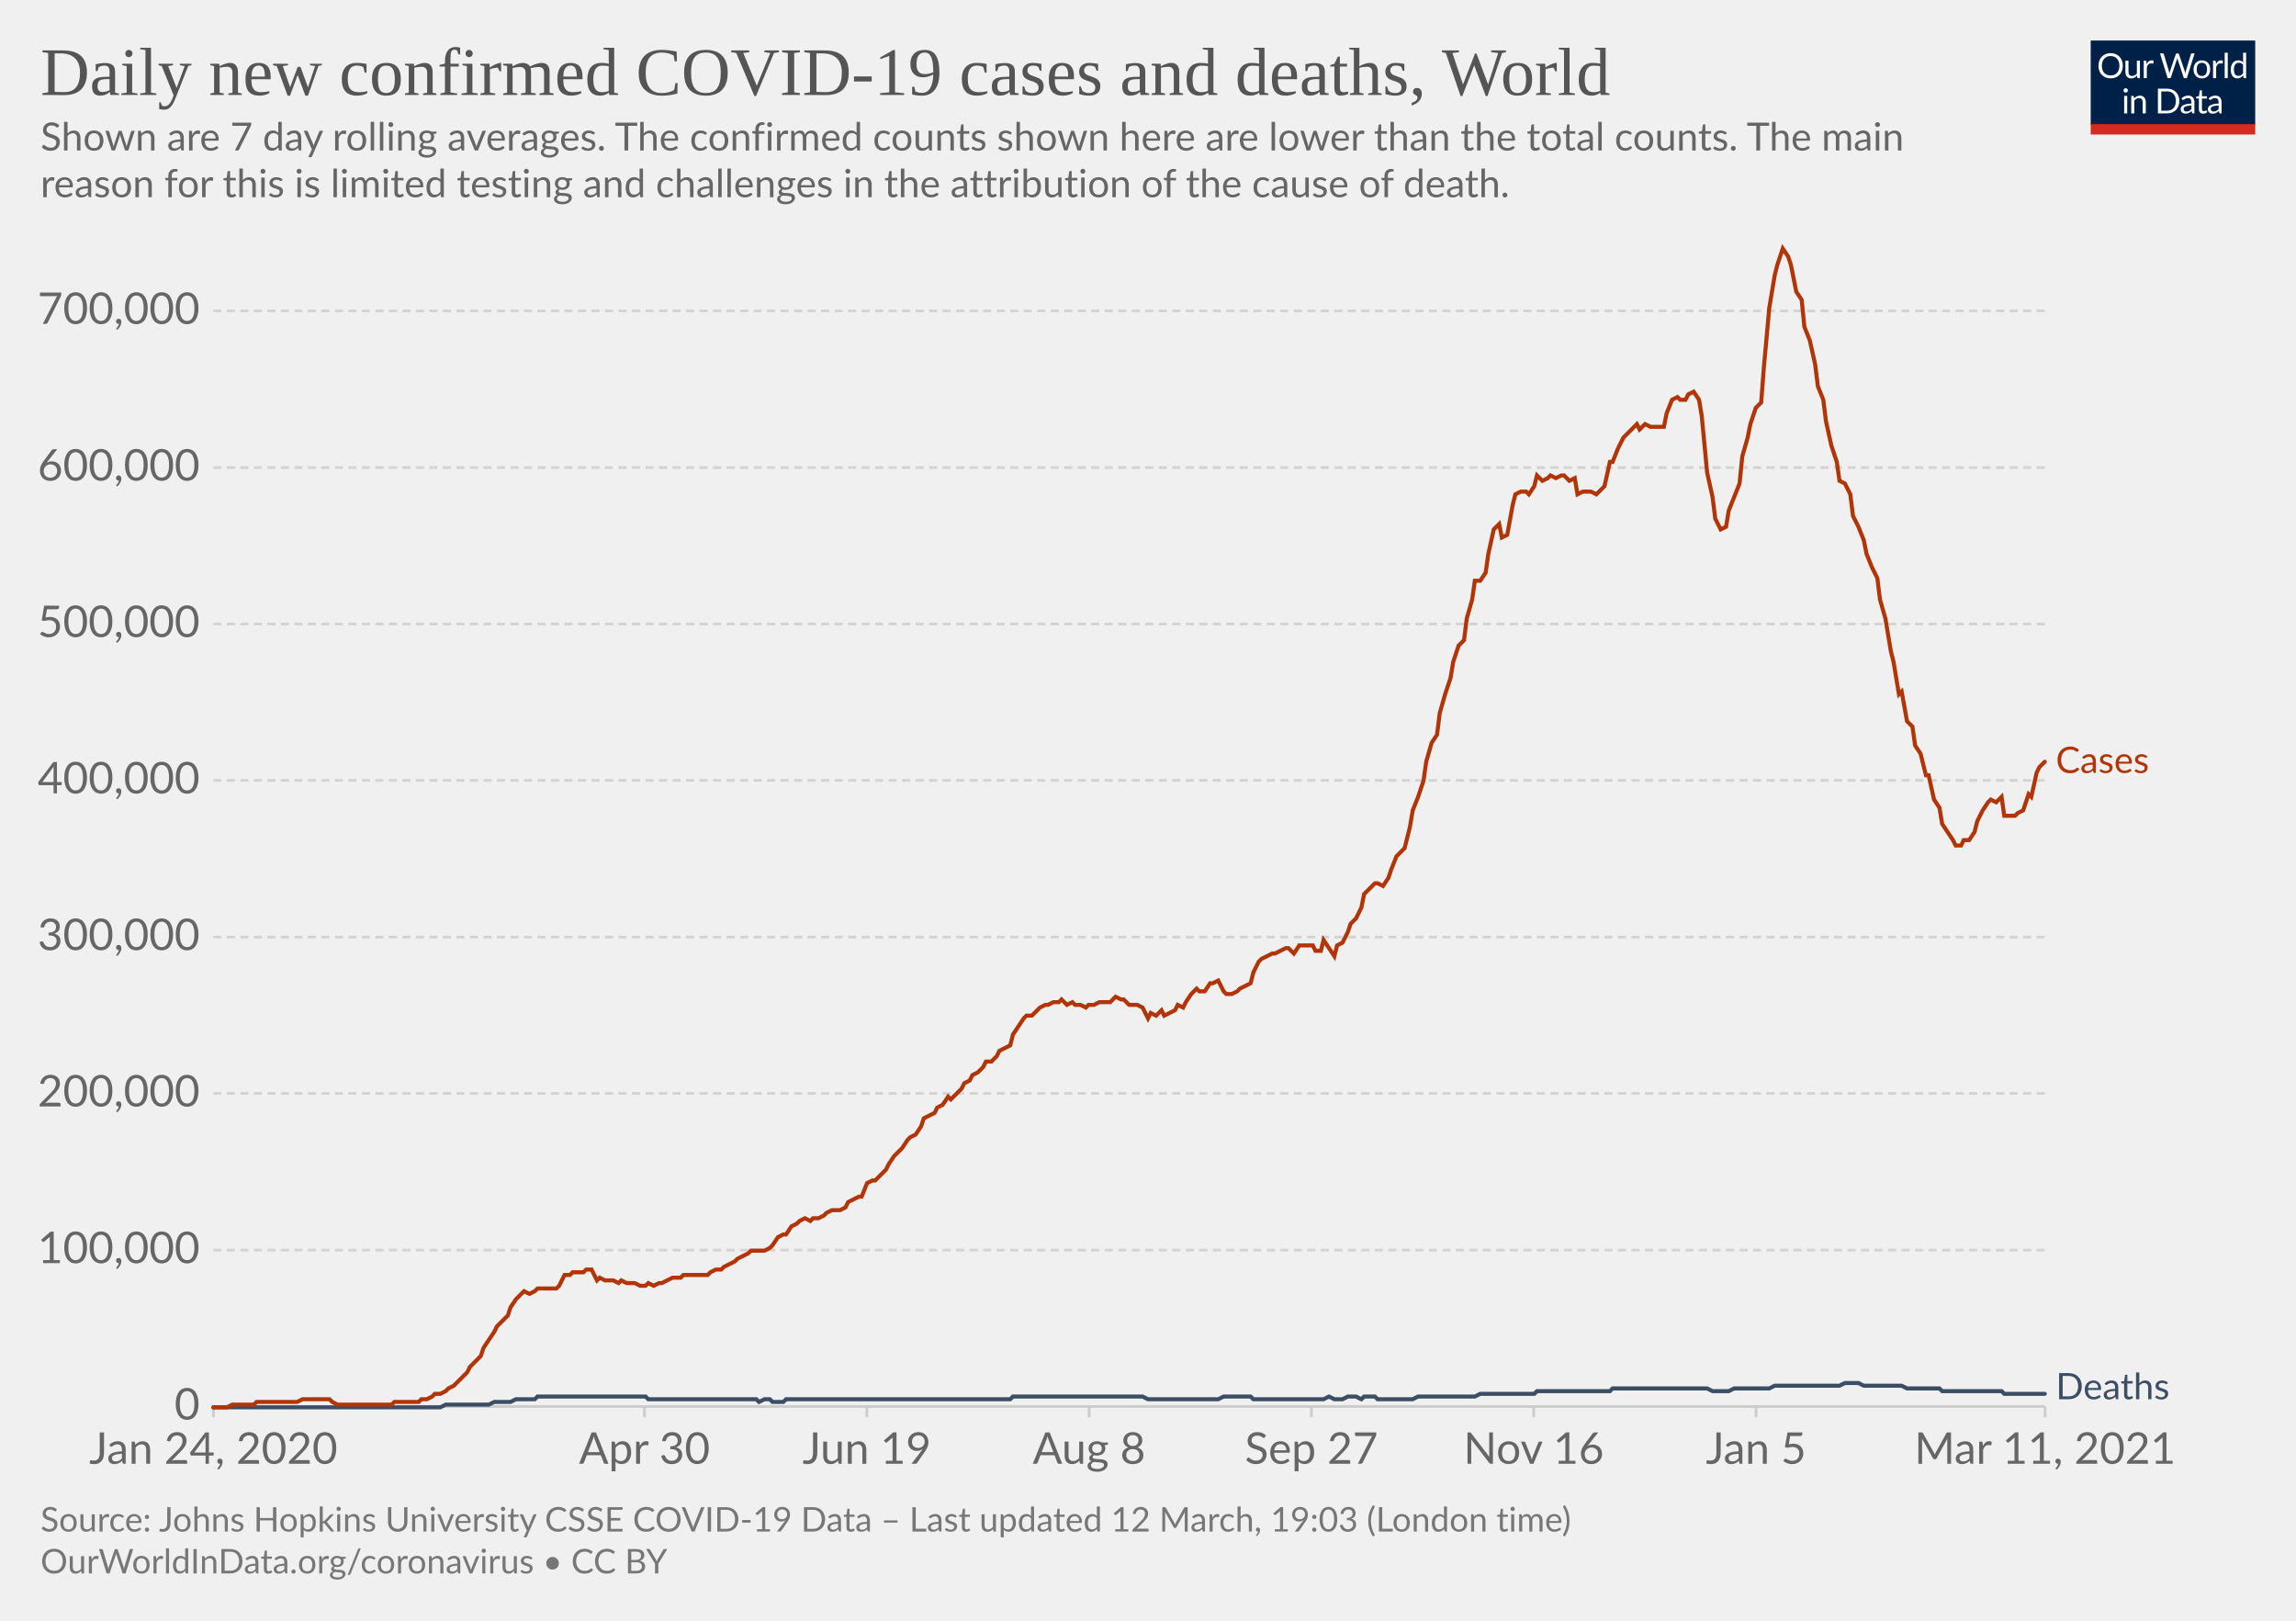
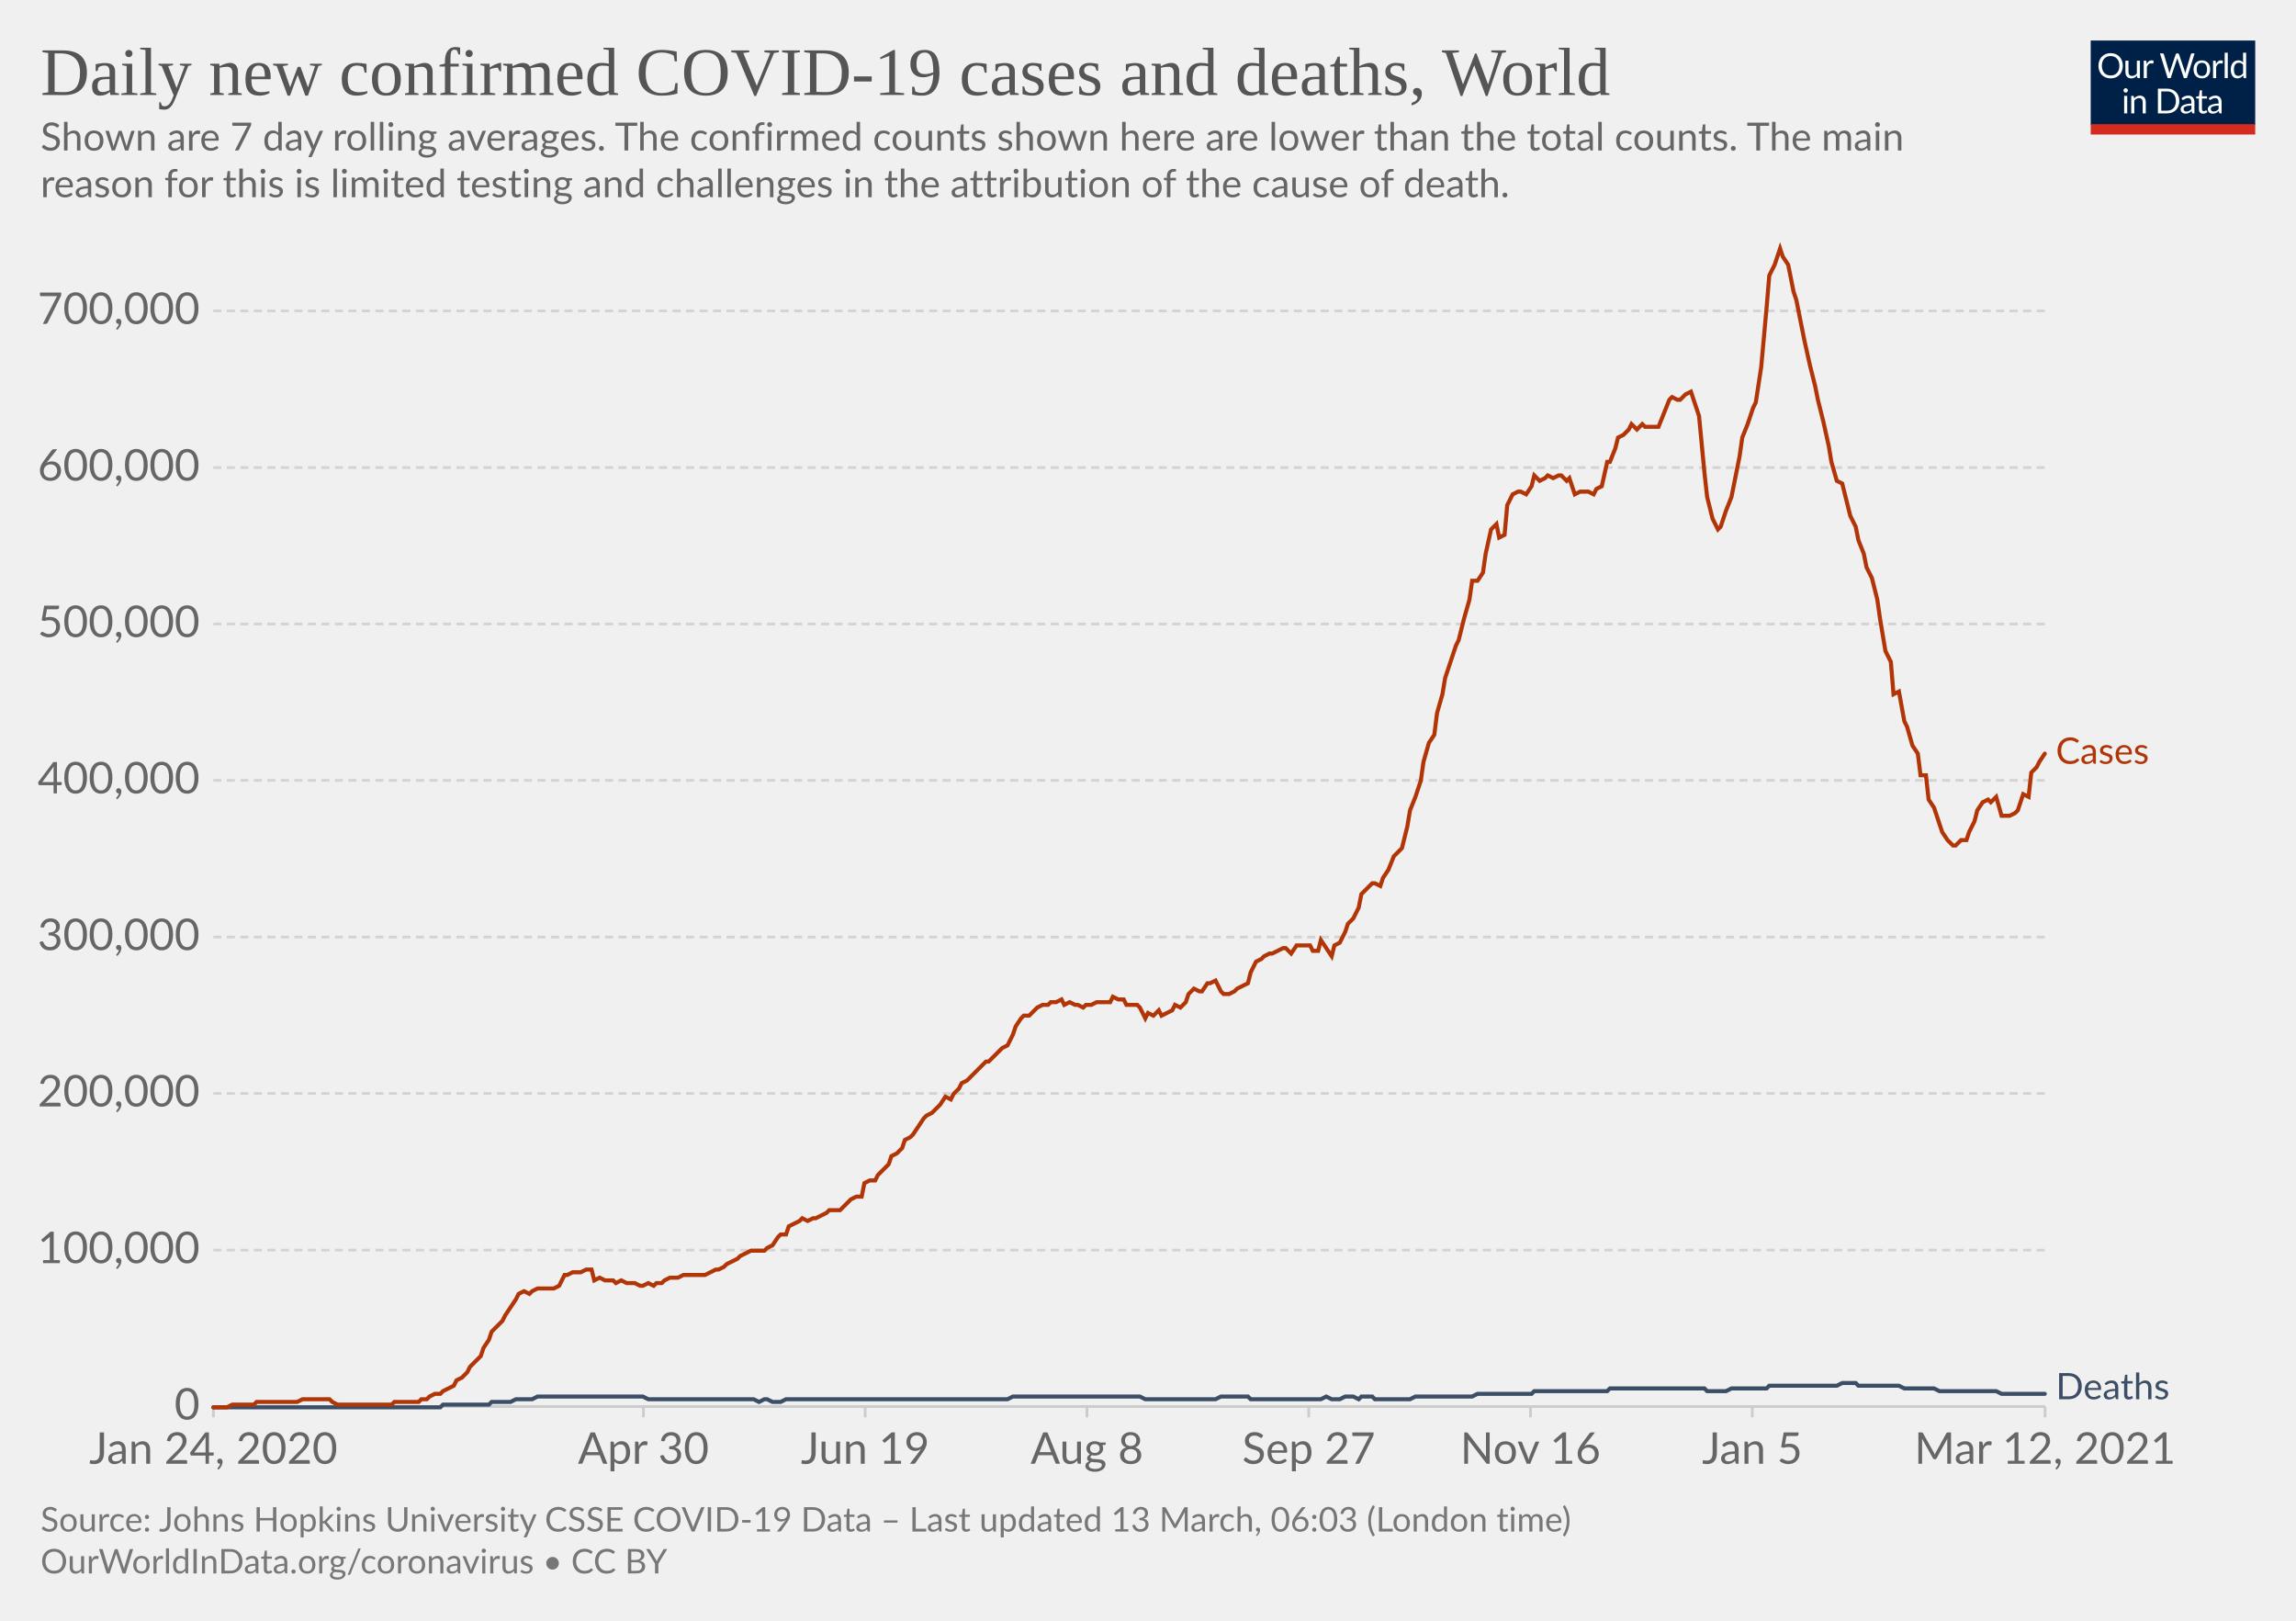
<svg xmlns="http://www.w3.org/2000/svg" version="1.1" style="background-color:#fff;-webkit-font-smoothing:antialiased" width="850" height="600" viewBox="0 0 850 600" font-family="Lato,'Helvetica Neue',Helvetica,Arial,sans-serif" font-size="18" text-rendering="optimizeLegibility">
  <g class="HeaderView">
    <g transform="matrix(.29 0 0 .29 774 15)">
      <svg width="210" height="120" viewBox="0 0 210 120" fill="none">
        <g clip-path="url(#clip0)">
          <path d="M0 0h210v107.89H0V0z" fill="#002147" />
          <path d="M40.98 32.25c0 2.36-.38 4.53-1.12 6.51a14.26 14.26 0 01-8.1 8.4c-1.9.78-4.02 1.17-6.34 1.17a16.6 16.6 0 01-6.33-1.17 14.31 14.31 0 01-8.08-8.4 18.29 18.29 0 01-1.12-6.51c0-2.36.38-4.53 1.12-6.5.75-1.97 1.8-3.67 3.17-5.1a14.32 14.32 0 014.9-3.34c1.92-.8 4.03-1.19 6.34-1.19 2.32 0 4.43.4 6.34 1.19 1.92.8 3.56 1.9 4.93 3.34a14.87 14.87 0 013.17 5.1 18.1 18.1 0 011.12 6.5zm-4.38 0c0-1.94-.26-3.68-.8-5.22a10.91 10.91 0 00-2.24-3.89 9.68 9.68 0 00-3.52-2.46 11.95 11.95 0 00-4.62-.86c-1.68 0-3.21.28-4.6.86a9.88 9.88 0 00-3.54 2.46 10.91 10.91 0 00-2.24 3.9c-.53 1.53-.8 3.27-.8 5.2 0 1.94.27 3.68.8 5.22a11.17 11.17 0 002.24 3.9 10.01 10.01 0 003.55 2.44c1.38.56 2.9.83 4.6.83s3.24-.27 4.61-.83a9.8 9.8 0 003.52-2.44 11.17 11.17 0 002.25-3.9c.53-1.54.8-3.28.8-5.21zm26.22-6.54V48H60.5c-.56 0-.9-.27-1.05-.81l-.31-2.4a12.45 12.45 0 01-3.26 2.6c-1.2.64-2.58.96-4.13.96-1.22 0-2.3-.2-3.24-.6a6.52 6.52 0 01-2.33-1.7 7.37 7.37 0 01-1.43-2.67c-.3-1.04-.46-2.2-.46-3.45V25.7h3.91v14.22c0 1.68.38 2.99 1.15 3.91.77.93 1.96 1.39 3.54 1.39 1.16 0 2.24-.27 3.23-.82a10.42 10.42 0 002.8-2.28V25.7h3.91zm8.61 4.47a9.94 9.94 0 012.6-3.56 5.64 5.64 0 013.76-1.3c.47 0 .92.05 1.34.15.44.1.83.27 1.17.49l-.3 2.92c-.09.37-.3.55-.66.55-.2 0-.5-.04-.9-.13a6.21 6.21 0 00-3.24.18 4.23 4.23 0 00-1.47.92c-.42.4-.81.9-1.17 1.5-.33.58-.64 1.26-.92 2.02V48H67.7V25.71h2.25c.42 0 .72.08.88.25.16.16.27.44.33.83l.26 3.39zm61.16-13.7L122.75 48h-3.82l-7.99-24.05a21.95 21.95 0 01-.42-1.58 38.36 38.36 0 01-.44 1.58L102.05 48h-3.83L88.4 16.47h3.54c.38 0 .7.1.95.29.26.2.43.43.5.73l6.52 21.9.28 1.28.29 1.46.3-1.46.38-1.27 7.41-21.91c.1-.25.26-.48.51-.69.27-.22.58-.33.95-.33h1.23c.38 0 .69.1.92.29a1.77 1.77 0 01.53.73l7.4 21.9a28.4 28.4 0 01.68 2.62 29.52 29.52 0 01.52-2.61l6.54-21.91a1.31 1.31 0 01.48-.7c.27-.21.58-.32.95-.32h3.32zm9.35 8.88c1.63 0 3.1.27 4.4.82a9.43 9.43 0 015.46 5.94c.5 1.4.74 2.98.74 4.73 0 1.76-.25 3.34-.74 4.75a9.43 9.43 0 01-5.46 5.92c-1.3.52-2.77.79-4.4.79-1.64 0-3.12-.27-4.44-.8a9.42 9.42 0 01-3.35-2.3c-.92-1-1.63-2.2-2.13-3.61-.49-1.41-.73-3-.73-4.75s.24-3.33.73-4.73c.5-1.43 1.2-2.64 2.13-3.63a9.4 9.4 0 013.35-2.31c1.32-.55 2.8-.82 4.44-.82zm0 19.89c2.2 0 3.84-.73 4.93-2.2 1.08-1.48 1.63-3.54 1.63-6.18 0-2.66-.55-4.72-1.63-6.2-1.09-1.49-2.73-2.23-4.93-2.23-1.12 0-2.09.2-2.93.57a5.71 5.71 0 00-2.06 1.65 7.5 7.5 0 00-1.24 2.67c-.26 1.04-.4 2.22-.4 3.54 0 2.64.55 4.7 1.64 6.18 1.1 1.47 2.76 2.2 4.99 2.2zm17.97-15.07a9.94 9.94 0 012.6-3.56 5.64 5.64 0 013.76-1.3c.47 0 .91.05 1.34.15.44.1.83.27 1.16.49l-.28 2.92c-.09.37-.31.55-.66.55-.2 0-.5-.04-.9-.13a6.2 6.2 0 00-3.24.18 4.23 4.23 0 00-1.47.92c-.43.4-.82.9-1.17 1.5a13.1 13.1 0 00-.92 2.02V48h-3.94V25.71h2.24c.43 0 .72.08.88.25.17.16.28.44.33.83l.27 3.39zm15.04-14.59V48h-3.92V15.6h3.92zm19.55 15.43a6.22 6.22 0 00-2.38-2.05 6.7 6.7 0 00-2.86-.6c-2.07 0-3.66.75-4.77 2.23-1.12 1.48-1.68 3.6-1.68 6.33 0 1.46.13 2.7.38 3.74a7.29 7.29 0 001.1 2.56 4.35 4.35 0 001.78 1.45c.7.3 1.5.46 2.4.46 1.29 0 2.41-.3 3.36-.88a9.6 9.6 0 002.67-2.49V31.02zm3.91-15.43V48h-2.33c-.56 0-.9-.27-1.06-.81l-.35-2.71a12.13 12.13 0 01-3.25 2.77 8.28 8.28 0 01-4.23 1.06 7.31 7.31 0 01-6.14-2.9c-.73-.96-1.3-2.15-1.69-3.57a18.35 18.35 0 01.07-9.48 11.29 11.29 0 011.89-3.7 8.7 8.7 0 017.06-3.34 7.96 7.96 0 016.12 2.62V15.59h3.91zM46.61 70.71V93H42.7V70.71h3.91zm.84-7c0 .39-.08.75-.24 1.09a2.81 2.81 0 01-1.52 1.47 2.67 2.67 0 01-2.16 0 2.9 2.9 0 01-1.45-1.47 2.67 2.67 0 010-2.16c.15-.35.35-.65.6-.9.25-.27.53-.47.85-.62a2.67 2.67 0 012.16 0c.35.15.65.35.9.62.27.25.47.55.62.9.16.34.24.7.24 1.08zm7.97 10.24c.49-.54 1-1.04 1.54-1.48a9.85 9.85 0 013.66-1.84 8.96 8.96 0 015.43.35c.94.4 1.72.97 2.33 1.71a7.36 7.36 0 011.43 2.67c.32 1.04.49 2.19.49 3.45V93h-3.94V78.81c0-1.69-.4-3-1.17-3.92-.76-.93-1.93-1.4-3.5-1.4a6.6 6.6 0 00-3.25.83c-1 .56-1.92 1.31-2.77 2.27V93h-3.94V70.71h2.35c.56 0 .9.28 1.04.82l.3 2.42zm57.7 3.3c0 2.36-.37 4.5-1.11 6.44a14.3 14.3 0 01-3.17 4.98 14.1 14.1 0 01-4.93 3.2c-1.9.76-4.02 1.13-6.33 1.13H85.8V61.47h11.77c2.31 0 4.42.39 6.33 1.15a13.8 13.8 0 018.1 8.18 17.75 17.75 0 011.12 6.45zm-4.37 0c0-1.94-.26-3.67-.8-5.2a10.94 10.94 0 00-2.23-3.87 9.57 9.57 0 00-3.53-2.42 12.23 12.23 0 00-4.61-.83h-7.5v24.62h7.5c1.7 0 3.24-.28 4.61-.84a9.7 9.7 0 003.53-2.4 10.94 10.94 0 002.24-3.87c.53-1.53.8-3.26.8-5.2zm19.8 5.72c-1.8.06-3.34.2-4.62.44-1.26.22-2.3.51-3.1.88-.8.36-1.37.8-1.74 1.3-.35.5-.53 1.05-.53 1.67 0 .58.1 1.1.3 1.52a3 3 0 00.76 1.05c.34.27.73.46 1.17.6a6.13 6.13 0 001.45.17 7.28 7.28 0 003.5-.81 11.95 11.95 0 002.82-2.2v-4.62zm-12.65-9.11a12.73 12.73 0 013.98-2.66c1.43-.59 3-.88 4.73-.88 1.25 0 2.36.2 3.33.61a6.81 6.81 0 013.94 4.38c.33 1.04.5 2.19.5 3.43V93h-1.74a1.8 1.8 0 01-.88-.18c-.2-.13-.36-.38-.48-.74l-.44-2.12-1.72 1.46a9.48 9.48 0 01-3.74 1.7c-.69.15-1.46.23-2.3.23-.87 0-1.69-.12-2.45-.35a5.34 5.34 0 01-3.34-2.93 6.64 6.64 0 01-.49-2.64c0-.88.25-1.72.73-2.53a6.33 6.33 0 012.35-2.17c1.09-.63 2.5-1.15 4.25-1.54 1.75-.41 3.89-.65 6.42-.7v-1.75c0-1.73-.37-3.03-1.12-3.91-.75-.9-1.84-1.34-3.28-1.34-.97 0-1.78.12-2.44.37-.64.23-1.2.5-1.7.81l-1.23.82c-.33.23-.67.35-1 .35-.27 0-.5-.07-.69-.2a2.1 2.1 0 01-.48-.53l-.7-1.25zm27.67 19.5c-1.76 0-3.12-.5-4.07-1.48-.94-.98-1.41-2.4-1.41-4.25V74h-2.68a.9.9 0 01-.6-.2c-.16-.14-.24-.36-.24-.66v-1.56l3.65-.46.9-6.89a.9.9 0 01.29-.52.88.88 0 01.62-.22H142v7.67h6.44V74H142v13.38c0 .94.22 1.63.68 2.09.45.45 1.04.68 1.76.68a3.21 3.21 0 001.85-.53l.55-.35c.16-.12.3-.18.41-.18.2 0 .4.13.55.38l1.15 1.87a7.45 7.45 0 01-2.44 1.5 8.53 8.53 0 01-2.95.52zm19.68-10.4c-1.8.07-3.34.21-4.62.45-1.26.22-2.3.51-3.1.88-.8.36-1.37.8-1.74 1.3-.35.5-.53 1.05-.53 1.67 0 .58.1 1.1.3 1.52a2.9 2.9 0 00.76 1.05c.34.27.73.46 1.17.6a6.13 6.13 0 001.45.17 7.3 7.3 0 003.5-.81 12.04 12.04 0 002.82-2.2v-4.62zm-12.65-9.1a12.72 12.72 0 013.99-2.66c1.42-.59 3-.88 4.72-.88 1.25 0 2.36.2 3.33.61a6.81 6.81 0 013.94 4.38c.33 1.04.5 2.19.5 3.43V93h-1.74a1.8 1.8 0 01-.88-.18c-.2-.13-.36-.38-.48-.74l-.44-2.12-1.72 1.46a9.48 9.48 0 01-3.74 1.7c-.69.15-1.46.23-2.3.23-.87 0-1.69-.12-2.45-.35a5.33 5.33 0 01-3.34-2.93 6.62 6.62 0 01-.49-2.64c0-.88.25-1.72.73-2.53a6.33 6.33 0 012.35-2.17c1.09-.63 2.5-1.15 4.25-1.54a31.2 31.2 0 016.42-.7v-1.75c0-1.73-.37-3.03-1.12-3.91-.75-.9-1.84-1.34-3.28-1.34-.97 0-1.78.12-2.44.37-.64.23-1.2.5-1.7.81l-1.22.82c-.34.23-.68.35-1.02.35-.26 0-.49-.07-.68-.2a1.88 1.88 0 01-.48-.53l-.7-1.25zM40.98 32.25c0 2.36-.38 4.53-1.12 6.51a14.26 14.26 0 01-8.1 8.4c-1.9.78-4.02 1.17-6.34 1.17a16.6 16.6 0 01-6.33-1.17 14.31 14.31 0 01-8.08-8.4 18.29 18.29 0 01-1.12-6.51c0-2.36.38-4.53 1.12-6.5.75-1.97 1.8-3.67 3.17-5.1a14.32 14.32 0 014.9-3.34c1.92-.8 4.03-1.19 6.34-1.19 2.32 0 4.43.4 6.34 1.19 1.92.8 3.56 1.9 4.93 3.34a14.87 14.87 0 013.17 5.1 18.1 18.1 0 011.12 6.5zm-4.38 0c0-1.94-.26-3.68-.8-5.22a10.91 10.91 0 00-2.24-3.89 9.68 9.68 0 00-3.52-2.46 11.95 11.95 0 00-4.62-.86c-1.68 0-3.21.28-4.6.86a9.88 9.88 0 00-3.54 2.46 10.91 10.91 0 00-2.24 3.9c-.53 1.53-.8 3.27-.8 5.2 0 1.94.27 3.68.8 5.22a11.17 11.17 0 002.24 3.9 10.01 10.01 0 003.55 2.44c1.38.56 2.9.83 4.6.83s3.24-.27 4.61-.83a9.8 9.8 0 003.52-2.44 11.17 11.17 0 002.25-3.9c.53-1.54.8-3.28.8-5.21zm26.22-6.54V48H60.5c-.56 0-.9-.27-1.05-.81l-.31-2.4a12.45 12.45 0 01-3.26 2.6c-1.2.64-2.58.96-4.13.96-1.22 0-2.3-.2-3.24-.6a6.52 6.52 0 01-2.33-1.7 7.37 7.37 0 01-1.43-2.67c-.3-1.04-.46-2.2-.46-3.45V25.7h3.91v14.22c0 1.68.38 2.99 1.15 3.91.77.93 1.96 1.39 3.54 1.39 1.16 0 2.24-.27 3.23-.82a10.42 10.42 0 002.8-2.28V25.7h3.91zm8.61 4.47a9.94 9.94 0 012.6-3.56 5.64 5.64 0 013.76-1.3c.47 0 .92.05 1.34.15.44.1.83.27 1.17.49l-.3 2.92c-.09.37-.3.55-.66.55-.2 0-.5-.04-.9-.13a6.21 6.21 0 00-3.24.18 4.23 4.23 0 00-1.47.92c-.42.4-.81.9-1.17 1.5-.33.58-.64 1.26-.92 2.02V48H67.7V25.71h2.25c.42 0 .72.08.88.25.16.16.27.44.33.83l.26 3.39zm61.16-13.7L122.75 48h-3.82l-7.99-24.05a21.95 21.95 0 01-.42-1.58 38.36 38.36 0 01-.44 1.58L102.05 48h-3.83L88.4 16.47h3.54c.38 0 .7.1.95.29.26.2.43.43.5.73l6.52 21.9.28 1.28.29 1.46.3-1.46.38-1.27 7.41-21.91c.1-.25.26-.48.51-.69.27-.22.58-.33.95-.33h1.23c.38 0 .69.1.92.29a1.77 1.77 0 01.53.73l7.4 21.9a28.4 28.4 0 01.68 2.62 29.52 29.52 0 01.52-2.61l6.54-21.91a1.31 1.31 0 01.48-.7c.27-.21.58-.32.95-.32h3.32zm9.35 8.88c1.63 0 3.1.27 4.4.82a9.43 9.43 0 015.46 5.94c.5 1.4.74 2.98.74 4.73 0 1.76-.25 3.34-.74 4.75a9.43 9.43 0 01-5.46 5.92c-1.3.52-2.77.79-4.4.79-1.64 0-3.12-.27-4.44-.8a9.42 9.42 0 01-3.35-2.3c-.92-1-1.63-2.2-2.13-3.61-.49-1.41-.73-3-.73-4.75s.24-3.33.73-4.73c.5-1.43 1.2-2.64 2.13-3.63a9.4 9.4 0 013.35-2.31c1.32-.55 2.8-.82 4.44-.82zm0 19.89c2.2 0 3.84-.73 4.93-2.2 1.08-1.48 1.63-3.54 1.63-6.18 0-2.66-.55-4.72-1.63-6.2-1.09-1.49-2.73-2.23-4.93-2.23-1.12 0-2.09.2-2.93.57a5.71 5.71 0 00-2.06 1.65 7.5 7.5 0 00-1.24 2.67c-.26 1.04-.4 2.22-.4 3.54 0 2.64.55 4.7 1.64 6.18 1.1 1.47 2.76 2.2 4.99 2.2zm17.97-15.07a9.94 9.94 0 012.6-3.56 5.64 5.64 0 013.76-1.3c.47 0 .91.05 1.34.15.44.1.83.27 1.16.49l-.28 2.92c-.09.37-.31.55-.66.55-.2 0-.5-.04-.9-.13a6.2 6.2 0 00-3.24.18 4.23 4.23 0 00-1.47.92c-.43.4-.82.9-1.17 1.5a13.1 13.1 0 00-.92 2.02V48h-3.94V25.71h2.24c.43 0 .72.08.88.25.17.16.28.44.33.83l.27 3.39zm15.04-14.59V48h-3.92V15.6h3.92zm19.55 15.43a6.22 6.22 0 00-2.38-2.05 6.7 6.7 0 00-2.86-.6c-2.07 0-3.66.75-4.77 2.23-1.12 1.48-1.68 3.6-1.68 6.33 0 1.46.13 2.7.38 3.74a7.29 7.29 0 001.1 2.56 4.35 4.35 0 001.78 1.45c.7.3 1.5.46 2.4.46 1.29 0 2.41-.3 3.36-.88a9.6 9.6 0 002.67-2.49V31.02zm3.91-15.43V48h-2.33c-.56 0-.9-.27-1.06-.81l-.35-2.71a12.13 12.13 0 01-3.25 2.77 8.28 8.28 0 01-4.23 1.06 7.31 7.31 0 01-6.14-2.9c-.73-.96-1.3-2.15-1.69-3.57a18.35 18.35 0 01.07-9.48 11.29 11.29 0 011.89-3.7 8.7 8.7 0 017.06-3.34 7.96 7.96 0 016.12 2.62V15.59h3.91zM46.61 70.71V93H42.7V70.71h3.91zm.84-7c0 .39-.08.75-.24 1.09a2.81 2.81 0 01-1.52 1.47 2.67 2.67 0 01-2.16 0 2.9 2.9 0 01-1.45-1.47 2.67 2.67 0 010-2.16c.15-.35.35-.65.6-.9.25-.27.53-.47.85-.62a2.67 2.67 0 012.16 0c.35.15.65.35.9.62.27.25.47.55.62.9.16.34.24.7.24 1.08zm7.97 10.24c.49-.54 1-1.04 1.54-1.48a9.85 9.85 0 013.66-1.84 8.96 8.96 0 015.43.35c.94.4 1.72.97 2.33 1.71a7.36 7.36 0 011.43 2.67c.32 1.04.49 2.19.49 3.45V93h-3.94V78.81c0-1.69-.4-3-1.17-3.92-.76-.93-1.93-1.4-3.5-1.4a6.6 6.6 0 00-3.25.83c-1 .56-1.92 1.31-2.77 2.27V93h-3.94V70.71h2.35c.56 0 .9.28 1.04.82l.3 2.42zm57.7 3.3c0 2.36-.37 4.5-1.11 6.44a14.3 14.3 0 01-3.17 4.98 14.1 14.1 0 01-4.93 3.2c-1.9.76-4.02 1.13-6.33 1.13H85.8V61.47h11.77c2.31 0 4.42.39 6.33 1.15a13.8 13.8 0 018.1 8.18 17.75 17.75 0 011.12 6.45zm-4.37 0c0-1.94-.26-3.67-.8-5.2a10.94 10.94 0 00-2.23-3.87 9.57 9.57 0 00-3.53-2.42 12.23 12.23 0 00-4.61-.83h-7.5v24.62h7.5c1.7 0 3.24-.28 4.61-.84a9.7 9.7 0 003.53-2.4 10.94 10.94 0 002.24-3.87c.53-1.53.8-3.26.8-5.2zm19.8 5.72c-1.8.06-3.34.2-4.62.44-1.26.22-2.3.51-3.1.88-.8.36-1.37.8-1.74 1.3-.35.5-.53 1.05-.53 1.67 0 .58.1 1.1.3 1.52a3 3 0 00.76 1.05c.34.27.73.46 1.17.6a6.13 6.13 0 001.45.17 7.28 7.28 0 003.5-.81 11.95 11.95 0 002.82-2.2v-4.62zm-12.65-9.11a12.73 12.73 0 013.98-2.66c1.43-.59 3-.88 4.73-.88 1.25 0 2.36.2 3.33.61a6.81 6.81 0 013.94 4.38c.33 1.04.5 2.19.5 3.43V93h-1.74a1.8 1.8 0 01-.88-.18c-.2-.13-.36-.38-.48-.74l-.44-2.12-1.72 1.46a9.48 9.48 0 01-3.74 1.7c-.69.15-1.46.23-2.3.23-.87 0-1.69-.12-2.45-.35a5.34 5.34 0 01-3.34-2.93 6.64 6.64 0 01-.49-2.64c0-.88.25-1.72.73-2.53a6.33 6.33 0 012.35-2.17c1.09-.63 2.5-1.15 4.25-1.54 1.75-.41 3.89-.65 6.42-.7v-1.75c0-1.73-.37-3.03-1.12-3.91-.75-.9-1.84-1.34-3.28-1.34-.97 0-1.78.12-2.44.37-.64.23-1.2.5-1.7.81l-1.23.82c-.33.23-.67.35-1 .35-.27 0-.5-.07-.69-.2a2.1 2.1 0 01-.48-.53l-.7-1.25zm27.67 19.5c-1.76 0-3.12-.5-4.07-1.48-.94-.98-1.41-2.4-1.41-4.25V74h-2.68a.9.9 0 01-.6-.2c-.16-.14-.24-.36-.24-.66v-1.56l3.65-.46.9-6.89a.9.9 0 01.29-.52.88.88 0 01.62-.22H142v7.67h6.44V74H142v13.38c0 .94.22 1.63.68 2.09.45.45 1.04.68 1.76.68a3.21 3.21 0 001.85-.53l.55-.35c.16-.12.3-.18.41-.18.2 0 .4.13.55.38l1.15 1.87a7.45 7.45 0 01-2.44 1.5 8.53 8.53 0 01-2.95.52zm19.68-10.4c-1.8.07-3.34.21-4.62.45-1.26.22-2.3.51-3.1.88-.8.36-1.37.8-1.74 1.3-.35.5-.53 1.05-.53 1.67 0 .58.1 1.1.3 1.52a2.9 2.9 0 00.76 1.05c.34.27.73.46 1.17.6a6.13 6.13 0 001.45.17 7.3 7.3 0 003.5-.81 12.04 12.04 0 002.82-2.2v-4.62zm-12.65-9.1a12.72 12.72 0 013.99-2.66c1.42-.59 3-.88 4.72-.88 1.25 0 2.36.2 3.33.61a6.81 6.81 0 013.94 4.38c.33 1.04.5 2.19.5 3.43V93h-1.74a1.8 1.8 0 01-.88-.18c-.2-.13-.36-.38-.48-.74l-.44-2.12-1.72 1.46a9.48 9.48 0 01-3.74 1.7c-.69.15-1.46.23-2.3.23-.87 0-1.69-.12-2.45-.35a5.33 5.33 0 01-3.34-2.93 6.62 6.62 0 01-.49-2.64c0-.88.25-1.72.73-2.53a6.33 6.33 0 012.35-2.17c1.09-.63 2.5-1.15 4.25-1.54a31.2 31.2 0 016.42-.7v-1.75c0-1.73-.37-3.03-1.12-3.91-.75-.9-1.84-1.34-3.28-1.34-.97 0-1.78.12-2.44.37-.64.23-1.2.5-1.7.81l-1.22.82c-.34.23-.68.35-1.02.35-.26 0-.49-.07-.68-.2a1.88 1.88 0 01-.48-.53l-.7-1.25zM40.98 32.25c0 2.36-.38 4.53-1.12 6.51a14.26 14.26 0 01-8.1 8.4c-1.9.78-4.02 1.17-6.34 1.17a16.6 16.6 0 01-6.33-1.17 14.31 14.31 0 01-8.08-8.4 18.29 18.29 0 01-1.12-6.51c0-2.36.38-4.53 1.12-6.5.75-1.97 1.8-3.67 3.17-5.1a14.32 14.32 0 014.9-3.34c1.92-.8 4.03-1.19 6.34-1.19 2.32 0 4.43.4 6.34 1.19 1.92.8 3.56 1.9 4.93 3.34a14.87 14.87 0 013.17 5.1 18.1 18.1 0 011.12 6.5zm-4.38 0c0-1.94-.26-3.68-.8-5.22a10.91 10.91 0 00-2.24-3.89 9.68 9.68 0 00-3.52-2.46 11.95 11.95 0 00-4.62-.86c-1.68 0-3.21.28-4.6.86a9.88 9.88 0 00-3.54 2.46 10.91 10.91 0 00-2.24 3.9c-.53 1.53-.8 3.27-.8 5.2 0 1.94.27 3.68.8 5.22a11.17 11.17 0 002.24 3.9 10.01 10.01 0 003.55 2.44c1.38.56 2.9.83 4.6.83s3.24-.27 4.61-.83a9.8 9.8 0 003.52-2.44 11.17 11.17 0 002.25-3.9c.53-1.54.8-3.28.8-5.21zm26.22-6.54V48H60.5c-.56 0-.9-.27-1.05-.81l-.31-2.4a12.45 12.45 0 01-3.26 2.6c-1.2.64-2.58.96-4.13.96-1.22 0-2.3-.2-3.24-.6a6.52 6.52 0 01-2.33-1.7 7.37 7.37 0 01-1.43-2.67c-.3-1.04-.46-2.2-.46-3.45V25.7h3.91v14.22c0 1.68.38 2.99 1.15 3.91.77.93 1.96 1.39 3.54 1.39 1.16 0 2.24-.27 3.23-.82a10.42 10.42 0 002.8-2.28V25.7h3.91zm8.61 4.47a9.94 9.94 0 012.6-3.56 5.64 5.64 0 013.76-1.3c.47 0 .92.05 1.34.15.44.1.83.27 1.17.49l-.3 2.92c-.09.37-.3.55-.66.55-.2 0-.5-.04-.9-.13a6.21 6.21 0 00-3.24.18 4.23 4.23 0 00-1.47.92c-.42.4-.81.9-1.17 1.5-.33.58-.64 1.26-.92 2.02V48H67.7V25.71h2.25c.42 0 .72.08.88.25.16.16.27.44.33.83l.26 3.39zm61.16-13.7L122.75 48h-3.82l-7.99-24.05a21.95 21.95 0 01-.42-1.58 38.36 38.36 0 01-.44 1.58L102.05 48h-3.83L88.4 16.47h3.54c.38 0 .7.1.95.29.26.2.43.43.5.73l6.52 21.9.28 1.28.29 1.46.3-1.46.38-1.27 7.41-21.91c.1-.25.26-.48.51-.69.27-.22.58-.33.95-.33h1.23c.38 0 .69.1.92.29a1.77 1.77 0 01.53.73l7.4 21.9a28.4 28.4 0 01.68 2.62 29.52 29.52 0 01.52-2.61l6.54-21.91a1.31 1.31 0 01.48-.7c.27-.21.58-.32.95-.32h3.32zm9.35 8.88c1.63 0 3.1.27 4.4.82a9.43 9.43 0 015.46 5.94c.5 1.4.74 2.98.74 4.73 0 1.76-.25 3.34-.74 4.75a9.43 9.43 0 01-5.46 5.92c-1.3.52-2.77.79-4.4.79-1.64 0-3.12-.27-4.44-.8a9.42 9.42 0 01-3.35-2.3c-.92-1-1.63-2.2-2.13-3.61-.49-1.41-.73-3-.73-4.75s.24-3.33.73-4.73c.5-1.43 1.2-2.64 2.13-3.63a9.4 9.4 0 013.35-2.31c1.32-.55 2.8-.82 4.44-.82zm0 19.89c2.2 0 3.84-.73 4.93-2.2 1.08-1.48 1.63-3.54 1.63-6.18 0-2.66-.55-4.72-1.63-6.2-1.09-1.49-2.73-2.23-4.93-2.23-1.12 0-2.09.2-2.93.57a5.71 5.71 0 00-2.06 1.65 7.5 7.5 0 00-1.24 2.67c-.26 1.04-.4 2.22-.4 3.54 0 2.64.55 4.7 1.64 6.18 1.1 1.47 2.76 2.2 4.99 2.2zm17.97-15.07a9.94 9.94 0 012.6-3.56 5.64 5.64 0 013.76-1.3c.47 0 .91.05 1.34.15.44.1.83.27 1.16.49l-.28 2.92c-.09.37-.31.55-.66.55-.2 0-.5-.04-.9-.13a6.2 6.2 0 00-3.24.18 4.23 4.23 0 00-1.47.92c-.43.4-.82.9-1.17 1.5a13.1 13.1 0 00-.92 2.02V48h-3.94V25.71h2.24c.43 0 .72.08.88.25.17.16.28.44.33.83l.27 3.39zm15.04-14.59V48h-3.92V15.6h3.92zm19.55 15.43a6.22 6.22 0 00-2.38-2.05 6.7 6.7 0 00-2.86-.6c-2.07 0-3.66.75-4.77 2.23-1.12 1.48-1.68 3.6-1.68 6.33 0 1.46.13 2.7.38 3.74a7.29 7.29 0 001.1 2.56 4.35 4.35 0 001.78 1.45c.7.3 1.5.46 2.4.46 1.29 0 2.41-.3 3.36-.88a9.6 9.6 0 002.67-2.49V31.02zm3.91-15.43V48h-2.33c-.56 0-.9-.27-1.06-.81l-.35-2.71a12.13 12.13 0 01-3.25 2.77 8.28 8.28 0 01-4.23 1.06 7.31 7.31 0 01-6.14-2.9c-.73-.96-1.3-2.15-1.69-3.57a18.35 18.35 0 01.07-9.48 11.29 11.29 0 011.89-3.7 8.7 8.7 0 017.06-3.34 7.96 7.96 0 016.12 2.62V15.59h3.91zM46.61 70.71V93H42.7V70.71h3.91zm.84-7c0 .39-.08.75-.24 1.09a2.81 2.81 0 01-1.52 1.47 2.67 2.67 0 01-2.16 0 2.9 2.9 0 01-1.45-1.47 2.67 2.67 0 010-2.16c.15-.35.35-.65.6-.9.25-.27.53-.47.85-.62a2.67 2.67 0 012.16 0c.35.15.65.35.9.62.27.25.47.55.62.9.16.34.24.7.24 1.08zm7.97 10.24c.49-.54 1-1.04 1.54-1.48a9.85 9.85 0 013.66-1.84 8.96 8.96 0 015.43.35c.94.4 1.72.97 2.33 1.71a7.36 7.36 0 011.43 2.67c.32 1.04.49 2.19.49 3.45V93h-3.94V78.81c0-1.69-.4-3-1.17-3.92-.76-.93-1.93-1.4-3.5-1.4a6.6 6.6 0 00-3.25.83c-1 .56-1.92 1.31-2.77 2.27V93h-3.94V70.71h2.35c.56 0 .9.28 1.04.82l.3 2.42zm57.7 3.3c0 2.36-.37 4.5-1.11 6.44a14.3 14.3 0 01-3.17 4.98 14.1 14.1 0 01-4.93 3.2c-1.9.76-4.02 1.13-6.33 1.13H85.8V61.47h11.77c2.31 0 4.42.39 6.33 1.15a13.8 13.8 0 018.1 8.18 17.75 17.75 0 011.12 6.45zm-4.37 0c0-1.94-.26-3.67-.8-5.2a10.94 10.94 0 00-2.23-3.87 9.57 9.57 0 00-3.53-2.42 12.23 12.23 0 00-4.61-.83h-7.5v24.62h7.5c1.7 0 3.24-.28 4.61-.84a9.7 9.7 0 003.53-2.4 10.94 10.94 0 002.24-3.87c.53-1.53.8-3.26.8-5.2zm19.8 5.72c-1.8.06-3.34.2-4.62.44-1.26.22-2.3.51-3.1.88-.8.36-1.37.8-1.74 1.3-.35.5-.53 1.05-.53 1.67 0 .58.1 1.1.3 1.52a3 3 0 00.76 1.05c.34.27.73.46 1.17.6a6.13 6.13 0 001.45.17 7.28 7.28 0 003.5-.81 11.95 11.95 0 002.82-2.2v-4.62zm-12.65-9.11a12.73 12.73 0 013.98-2.66c1.43-.59 3-.88 4.73-.88 1.25 0 2.36.2 3.33.61a6.81 6.81 0 013.94 4.38c.33 1.04.5 2.19.5 3.43V93h-1.74a1.8 1.8 0 01-.88-.18c-.2-.13-.36-.38-.48-.74l-.44-2.12-1.72 1.46a9.48 9.48 0 01-3.74 1.7c-.69.15-1.46.23-2.3.23-.87 0-1.69-.12-2.45-.35a5.34 5.34 0 01-3.34-2.93 6.64 6.64 0 01-.49-2.64c0-.88.25-1.72.73-2.53a6.33 6.33 0 012.35-2.17c1.09-.63 2.5-1.15 4.25-1.54 1.75-.41 3.89-.65 6.42-.7v-1.75c0-1.73-.37-3.03-1.12-3.91-.75-.9-1.84-1.34-3.28-1.34-.97 0-1.78.12-2.44.37-.64.23-1.2.5-1.7.81l-1.23.82c-.33.23-.67.35-1 .35-.27 0-.5-.07-.69-.2a2.1 2.1 0 01-.48-.53l-.7-1.25zm27.67 19.5c-1.76 0-3.12-.5-4.07-1.48-.94-.98-1.41-2.4-1.41-4.25V74h-2.68a.9.9 0 01-.6-.2c-.16-.14-.24-.36-.24-.66v-1.56l3.65-.46.9-6.89a.9.9 0 01.29-.52.88.88 0 01.62-.22H142v7.67h6.44V74H142v13.38c0 .94.22 1.63.68 2.09.45.45 1.04.68 1.76.68a3.21 3.21 0 001.85-.53l.55-.35c.16-.12.3-.18.41-.18.2 0 .4.13.55.38l1.15 1.87a7.45 7.45 0 01-2.44 1.5 8.53 8.53 0 01-2.95.52zm19.68-10.4c-1.8.07-3.34.21-4.62.45-1.26.22-2.3.51-3.1.88-.8.36-1.37.8-1.74 1.3-.35.5-.53 1.05-.53 1.67 0 .58.1 1.1.3 1.52a2.9 2.9 0 00.76 1.05c.34.27.73.46 1.17.6a6.13 6.13 0 001.45.17 7.3 7.3 0 003.5-.81 12.04 12.04 0 002.82-2.2v-4.62zm-12.65-9.1a12.72 12.72 0 013.99-2.66c1.42-.59 3-.88 4.72-.88 1.25 0 2.36.2 3.33.61a6.81 6.81 0 013.94 4.38c.33 1.04.5 2.19.5 3.43V93h-1.74a1.8 1.8 0 01-.88-.18c-.2-.13-.36-.38-.48-.74l-.44-2.12-1.72 1.46a9.48 9.48 0 01-3.74 1.7c-.69.15-1.46.23-2.3.23-.87 0-1.69-.12-2.45-.35a5.33 5.33 0 01-3.34-2.93 6.62 6.62 0 01-.49-2.64c0-.88.25-1.72.73-2.53a6.33 6.33 0 012.35-2.17c1.09-.63 2.5-1.15 4.25-1.54a31.2 31.2 0 016.42-.7v-1.75c0-1.73-.37-3.03-1.12-3.91-.75-.9-1.84-1.34-3.28-1.34-.97 0-1.78.12-2.44.37-.64.23-1.2.5-1.7.81l-1.22.82c-.34.23-.68.35-1.02.35-.26 0-.49-.07-.68-.2a1.88 1.88 0 01-.48-.53l-.7-1.25z" fill="#fff" />
          <path fill="#D42B21" d="M0 106.79h210V120H0z" />
        </g>
        <defs>
          <clipPath id="clip0">
            <path fill="#fff" d="M0 0h210v120H0z" />
          </clipPath>
        </defs>
      </svg>
    </g>
    <a href="https://ourworldindata.org/grapher/daily-covid-cases-deaths-7-day-ra?time=2020-01-02..latest" target="_blank" rel="noopener" font-family="&quot;Playfair Display&quot;,Georgia,&quot;Times New Roman&quot;,serif">
      <text font-size="25.2" x="15" y="35.2" fill="#555">
        <tspan x="15" y="35.16">Daily new confirmed COVID-19 cases and deaths, World</tspan>
      </text>
    </a>
    <text font-size="14.4" x="15" y="55.7" fill="#666">
      <tspan x="15" y="55.72">Shown are 7 day rolling averages. The confirmed counts shown here are lower than the total counts. The main</tspan>
      <tspan x="15" y="73">reason for this is limited testing and challenges in the attribution of the cause of death.</tspan>
    </text>
  </g>
  <g class="LineChart">
    <defs>
      <clipPath id="a">
        <path d="M68.97 0h830v899.4h-830z" />
      </clipPath>
    </defs>
    <g class="DualAxisView">
      <g class="HorizontalAxis">
-         <path stroke="#ccc" d="M79 520.7v4M238.6 520.7v4M320.9 520.7v4M403.2 520.7v4M485.5 520.7v4M567.8 520.7v4M650.1 520.7v4M757.1 520.7v4" />
+         <path stroke="#ccc" d="M79 520.7v4M238.2 520.7v4M320.3 520.7v4M402.4 520.7v4M484.5 520.7v4M566.6 520.7v4M648.7 520.7v4M757.1 520.7v4" />
        <text x="79" y="541.9" fill="#666" text-anchor="middle" font-size="16.2">Jan 24, 2020</text>
-         <text x="238.6" y="541.9" fill="#666" text-anchor="middle" font-size="16.2">Apr 30</text>
-         <text x="320.9" y="541.9" fill="#666" text-anchor="middle" font-size="16.2">Jun 19</text>
-         <text x="403.2" y="541.9" fill="#666" text-anchor="middle" font-size="16.2">Aug 8</text>
-         <text x="485.5" y="541.9" fill="#666" text-anchor="middle" font-size="16.2">Sep 27</text>
-         <text x="567.8" y="541.9" fill="#666" text-anchor="middle" font-size="16.2">Nov 16</text>
-         <text x="650.1" y="541.9" fill="#666" text-anchor="middle" font-size="16.2">Jan 5</text>
-         <text x="757.1" y="541.9" fill="#666" text-anchor="middle" font-size="16.2">Mar 11, 2021</text>
+         <text x="238.2" y="541.9" fill="#666" text-anchor="middle" font-size="16.2">Apr 30</text>
+         <text x="320.3" y="541.9" fill="#666" text-anchor="middle" font-size="16.2">Jun 19</text>
+         <text x="402.4" y="541.9" fill="#666" text-anchor="middle" font-size="16.2">Aug 8</text>
+         <text x="484.5" y="541.9" fill="#666" text-anchor="middle" font-size="16.2">Sep 27</text>
+         <text x="566.6" y="541.9" fill="#666" text-anchor="middle" font-size="16.2">Nov 16</text>
+         <text x="648.7" y="541.9" fill="#666" text-anchor="middle" font-size="16.2">Jan 5</text>
+         <text x="757.1" y="541.9" fill="#666" text-anchor="middle" font-size="16.2">Mar 12, 2021</text>
      </g>
      <g class="VerticalAxis" fill="#666" dominant-baseline="middle" text-anchor="end" font-size="16.2">
        <text x="73.97" y="520.7">0</text>
        <text x="73.97" y="462.8">100,000</text>
        <text x="73.97" y="404.8">200,000</text>
        <text x="73.97" y="346.9">300,000</text>
        <text x="73.97" y="288.9">400,000</text>
        <text x="73.97" y="231">500,000</text>
        <text x="73.97" y="173.1">600,000</text>
        <text x="73.97" y="115.1">700,000</text>
      </g>
      <g class="AxisGridLines horizontalLines">
        <path stroke="#ccc" d="M78.97 520.7h678.1" />
        <path stroke="#d3d3d3" stroke-dasharray="3,2" d="M78.97 462.8h678.1M78.97 404.8h678.1M78.97 346.9h678.1M78.97 288.9h678.1M78.97 231h678.1M78.97 173.1h678.1M78.97 115.1h678.1" />
      </g>
    </g>
    <g clip-path="url(#a)">
      <g class="LineLabels" cursor="default">
        <g class="legendMark">
-           <text font-size="13.5" x="761.1" y="286.2" fill="#B13507">
-             <tspan x="761.07" y="286.15">Cases</tspan>
+           <text font-size="13.5" x="761.1" y="282.8" fill="#B13507">
+             <tspan x="761.07" y="282.75">Cases</tspan>
          </text>
        </g>
        <g class="legendMark">
          <text font-size="13.5" x="761.1" y="518" fill="#3C4E66">
            <tspan x="761.07" y="518">Deaths</tspan>
          </text>
        </g>
      </g>
      <g class="Lines">
        <g class="key-World_0">
-           <path stroke="#3C4E66" stroke-linecap="round" d="M79 521h84l2-1h16l2-1h6l2-1h7l1-1h40l1 1h40l1 1 2-1h2l1 1h4l1-1h83l1-1h48l2 1h26l2-1h10l1 1h26l2-1 2 1h3l2-1h3l2 1 1-1h4l1 1h13l2-1h21l2-1h20l1-1h27l1-1h35l2 1h6l2-1h13l2-1h24l2-1h5l2 1h14l2 1h12l1 1h22l1 1h15" fill="none" stroke-width="1.5" />
+           <path stroke="#3C4E66" stroke-linecap="round" d="M79 521h84l1-1h17l1-1h7l2-1h6l2-1h39l2 1h39l2 1 2-1h1l2 1h3l2-1h82l2-1h47l2 1h26l2-1h10l1 1h26l2-1 2 1h3l2-1h3l2 1 1-1h4l1 1h13l2-1h21l2-1h20l1-1h27l1-1h35l1 1h7l2-1h13l1-1h25l2-1h5l1 1h15l2 1h11l2 1h21l2 1h16" fill="none" stroke-width="1.5" />
        </g>
        <g class="key-World_1">
-           <path stroke="#B13507" stroke-linecap="round" d="M79 521h5l2-1h8l1-1h15l2-1h10l1 1 2 1h20l1-1h9l1-1h2l2-1 1-1h2l2-1 1-1 2-1 2-2 1-1 2-2 1-2 2-2 2-2 1-3 2-3 2-3 1-2 2-2 2-2 1-3 2-3 2-2 1-1 2 1 2-1 1-1h7l1-1 2-4h2l1-1h4l1-1h2l2 4 1-1 2 1h3l2 1 1-1 2 1h3l2 1h2l1-1 2 1 2-1h1l2-1 2-1h3l1-1h9l1-1 2-1h2l1-1 2-1 2-1 1-1 2-1 2-1 1-1h5l2-1 1-1 2-3 2-1h1l2-3 2-1 1-1 2-1 2 1 1-1h2l2-1 1-1 2-1h3l2-1 1-2 2-1 2-1h1l2-5 2-1h1l2-2 2-2 1-2 2-3 1-1 2-2 2-3 1-1 2-1 2-3 1-3 2-1 2-1 1-2 2-1 2-3 1 1 2-2 2-2 1-2 2-1 1-2 2-1 2-2 1-2h2l2-2 1-2 2-1 2-1 1-4 2-3 2-3 1-1h2l2-2 1-1 2-1h1l2-1h2l1-1 2 2 2-1 1 1h2l2 1 1-1h2l2-1h4l2-2 2 1h1l2 2h3l2 1 2 4 1-2 2 1 2-2 1 2 2-1 2-1 1-2 2 1 1-2 2-3 2-2 1 1h2l2-3h1l2-1 2 4 1 1h2l2-1 1-1 2-1 2-1 1-4 2-4 1-1 2-1 2-1h1l2-1 2-1h1l2 2 2-3h5l1 2h2l1-4 2 3 2 3 1-4 2-1 2-4 1-3 2-2 2-4 1-5 2-2 2-2h1l2 1 2-3 1-3 2-5 1-1 2-2 2-8 1-6 2-5 2-6 1-7 2-7 2-3 1-8 2-7 2-6 1-6 2-6 2-2 1-8 2-7 1-7h2l2-3 1-7 2-9 2-2 1 5 2-1 2-11 1-4 2-1h2l1 1 2-3 1-4 2 2 2-1 1-1 2 1 2-1h1l2 2 2-1 1 6 2-1h3l2 1 2-2 1-1 2-9h1l2-5 2-4 1-1 2-2 2-2 1 2 2-2 2 1h5l1-5 2-5 2-1 1 1h2l1-2 2-1 2 3 1 6 2 21 2 9 1 8 2 4 2-1 1-6 2-5 2-5 1-10 2-7 1-5 2-6 2-2 1-13 2-22 2-12 1-4 2-6 2 3 1 3 2 10 2 3 1 10 2 5 2 9 1 8 2 5 1 8 2 9 2 6 1 7 2 1 2 4 1 8 2 4 2 5 1 5 2 5 2 4 1 8 2 7 2 12 1 4 2 12 1-1 2 11 2 2 1 7 2 3 2 8h1l2 9 2 3 1 6 2 3 2 3 1 2h2l1-2h2l2-3 1-4 2-4 2-3 1-1 2 1 2-2 1 7h4l1-1 2-1 2-6 1 1 2-9 1-2 2-2" fill="none" stroke-width="1.5" />
+           <path stroke="#B13507" stroke-linecap="round" d="M79 521h5l2-1h8l1-1h15l2-1h10l1 1 2 1h20l1-1h9l1-1h2l1-1 2-1h2l1-1 2-1 2-1 1-2 2-1 2-2 1-2 2-2 2-2 1-3 2-3 1-3 2-2 2-2 1-2 2-3 2-3 1-2 2-1 2 1 1-1 2-1h6l2-1 2-4h1l2-1h3l2-1h2l1 4 2-1 2 1h3l1 1 2-1 2 1h3l2 1h1l2-1 2 1 1-1h2l1-1 2-1h3l2-1h8l2-1 2-1h1l2-1 1-1 2-1 2-1 1-1 2-1 2-1h5l1-1 2-1 2-3 1-1h2l1-3 2-1 2-1 1-1 2 1 2-1h1l2-1 2-1 1-1h4l1-1 2-2 1-1 2-1h2l1-5 2-1h2l1-2 2-2 2-2 1-3 2-1 2-2 1-3 2-1 1-1 2-3 2-3 1-1 2-1 2-2 1-1 2-3 2 1 1-2 2-2 1-2 2-1 2-2 1-1 2-2 2-2h1l2-2 2-2 1-1 2-1 2-4 1-3 2-3 1-1h2l2-2 1-1 2-1h2l1-1h2l2-1 1 2 2-1 2 1h1l2 1 1-1h2l2-1h5l1-2 2 1h2l1 2h4l1 1 2 4 1-2 2 1 2-2 1 2 2-1 2-1 1-2 2 1 2-2 1-3 2-2 2 1h1l2-3h1l2-1 2 4 1 1h2l2-1 1-1 2-1 2-1 1-4 2-4 2-1 1-1 2-1h1l2-1 2-1h1l2 2 2-3h5l1 2h2l1-4 2 3 2 3 1-4 2-1 2-4 1-3 2-2 2-4 1-5 2-2 2-2h1l2 1 1-3 2-3 2-5 1-1 2-2 2-8 1-6 2-5 2-6 1-7 2-7 2-3 1-8 2-7 1-6 2-6 2-6 1-2 2-8 2-7 1-7h2l2-3 1-7 2-9 2-2 1 5 2-1 1-11 2-4 2-1h1l2 1 2-3 1-4 2 2 2-1 1-1 2 1 2-1h1l2 2 1-1 2 6 2-1h3l2 1 1-2 2-1 2-9h1l2-5 1-4 2-1 2-2 1-2 2 2 2-2 1 1h5l2-5 2-5 1-1 2 1h1l2-2 2-1 1 3 2 6 2 21 1 9 2 8 2 4 1-1 2-6 2-5 1-5 2-10 1-7 2-5 2-6 1-2 2-13 2-22 1-12 2-4 2-6 1 3 2 3 2 10 1 3 2 10 1 5 2 9 2 8 1 5 2 8 2 9 1 6 2 7 2 1 1 4 2 8 2 4 1 5 2 5 1 5 2 4 2 8 1 7 2 12 2 4 1 12 2-1 2 11 1 2 2 7 2 3 1 8h2l1 9 2 3 2 6 1 3 2 3 2 2h1l2-2h2l1-3 2-4 1-4 2-3 2-1 1 1 2-2 2 7h3l2-1 1-1 2-6 2 1 1-9 2-2 1-2 2-3" fill="none" stroke-width="1.5" />
        </g>
      </g>
    </g>
  </g>
  <g class="SourcesFooter" fill="#777">
    <g class="clickable" fill="#777">
      <text font-size="12.6" x="15" y="567">
-         <tspan x="15" y="566.98">Source: Johns Hopkins University CSSE COVID-19 Data – Last updated 12 March, 19:03 (London time)</tspan>
+         <tspan x="15" y="566.98">Source: Johns Hopkins University CSSE COVID-19 Data – Last updated 13 March, 06:03 (London time)</tspan>
      </text>
    </g>
    <text font-size="12.6" x="15" y="582.5">
      <tspan x="15" y="582.48">
        <a target="_blank" href="https://ourworldindata.org/coronavirus" fill="#777">OurWorldInData.org/coronavirus</a> • <a class="cclogo" href="http://creativecommons.org/licenses/by/4.0/deed.en_US" target="_blank" fill="#777">CC BY</a>
      </tspan>
    </text>
  </g>
</svg>
